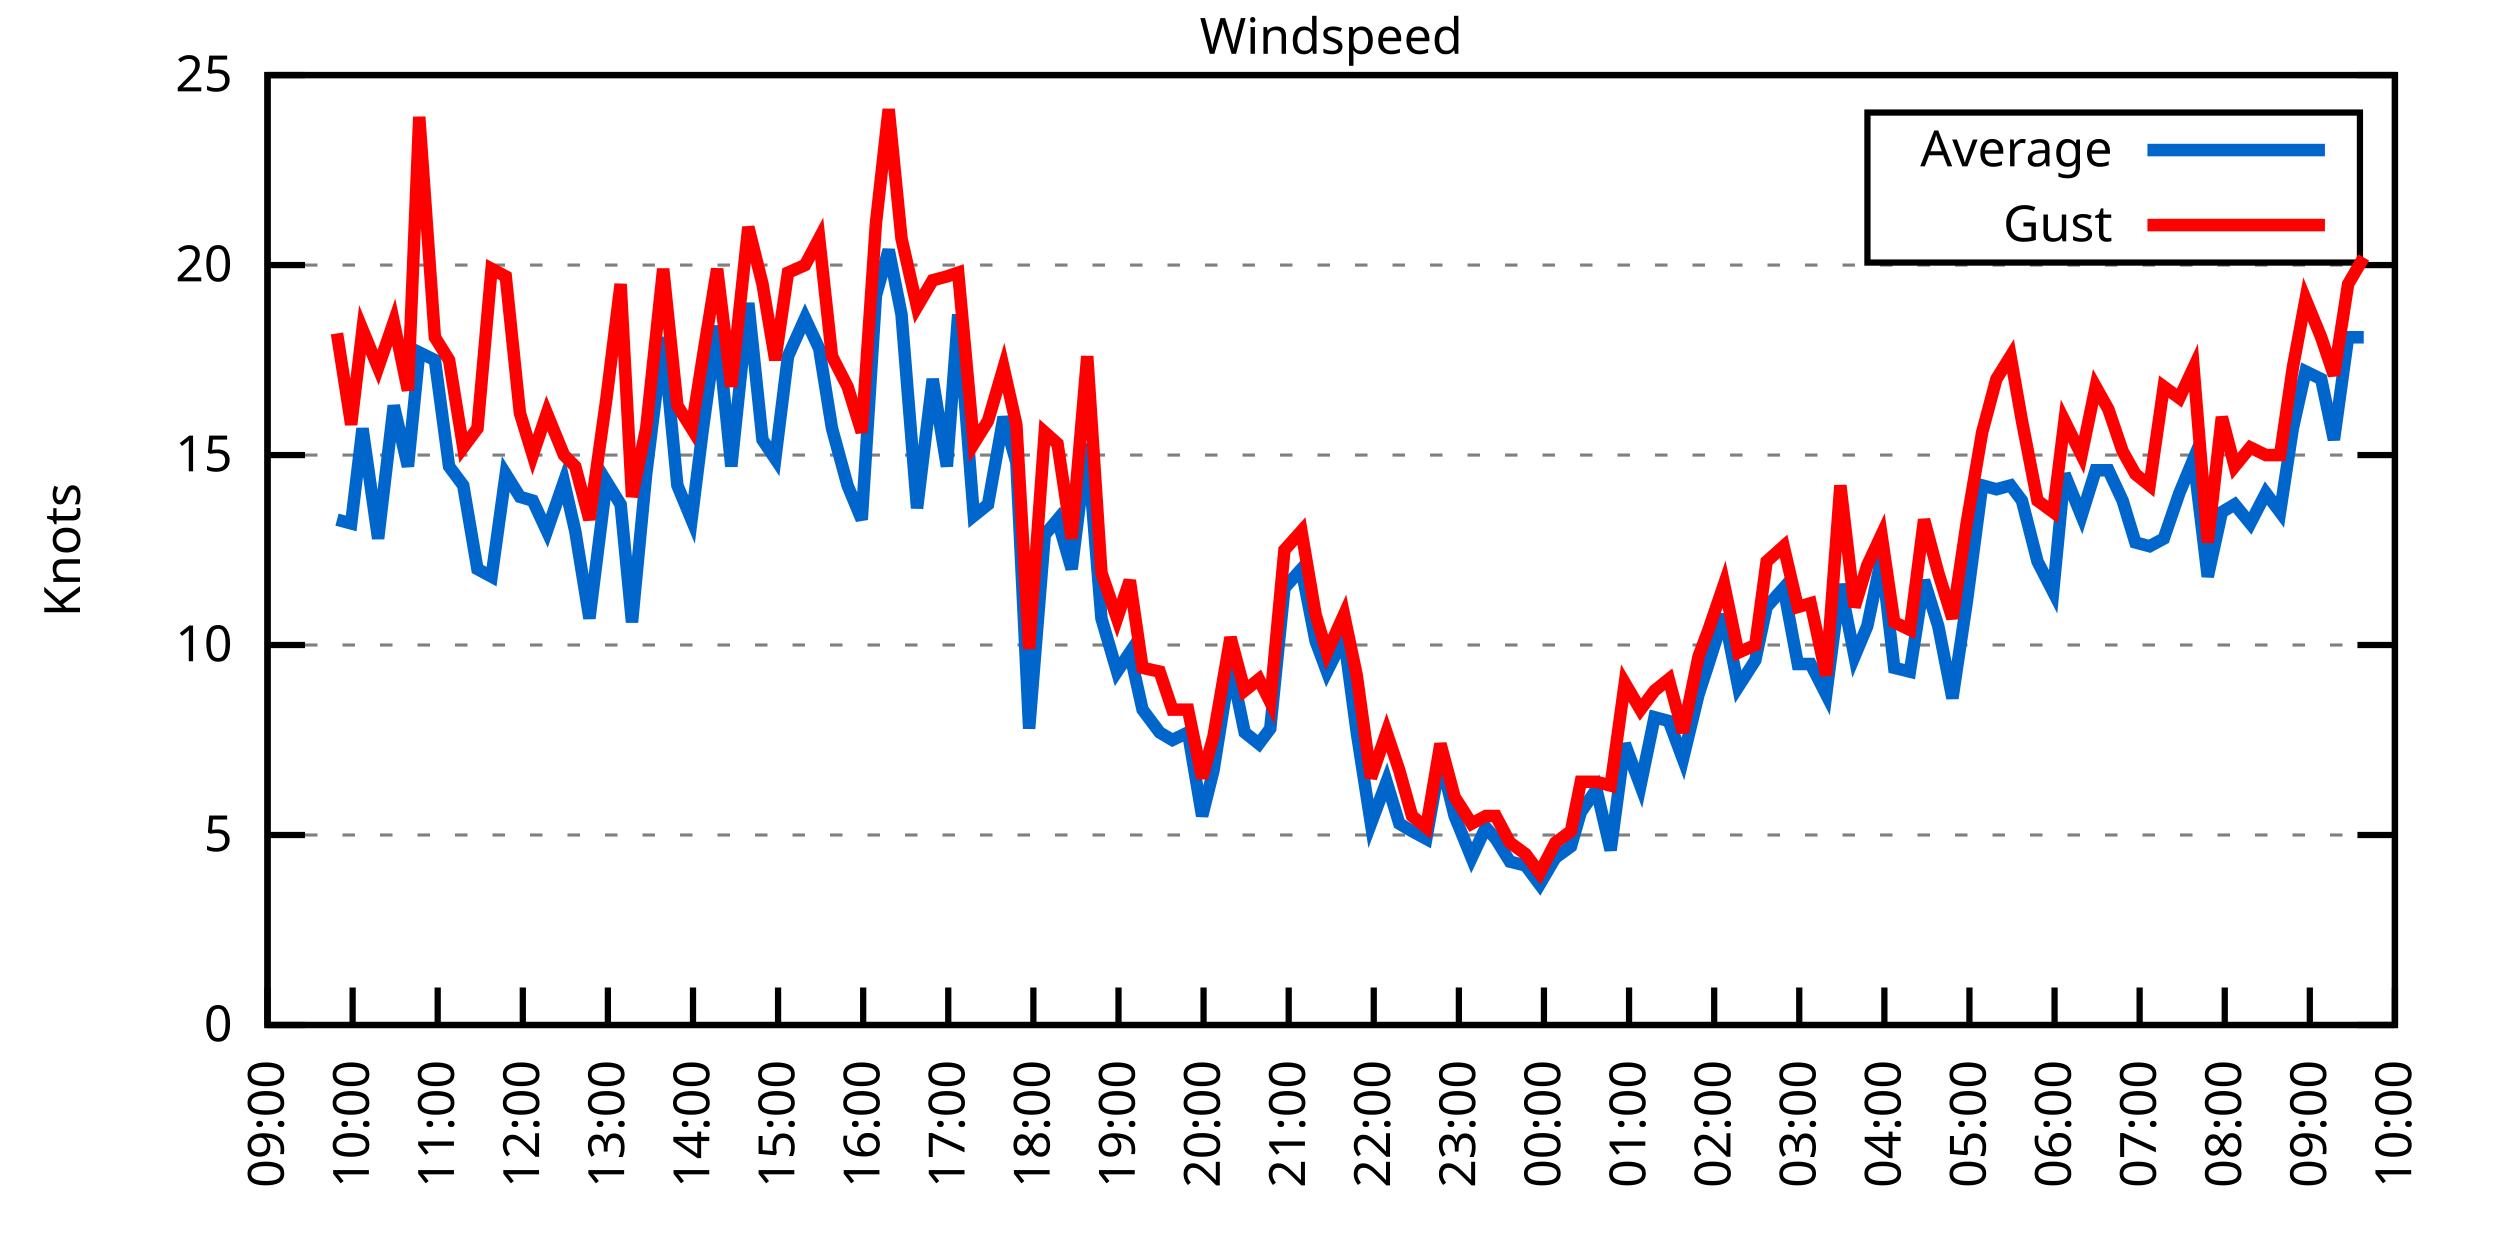
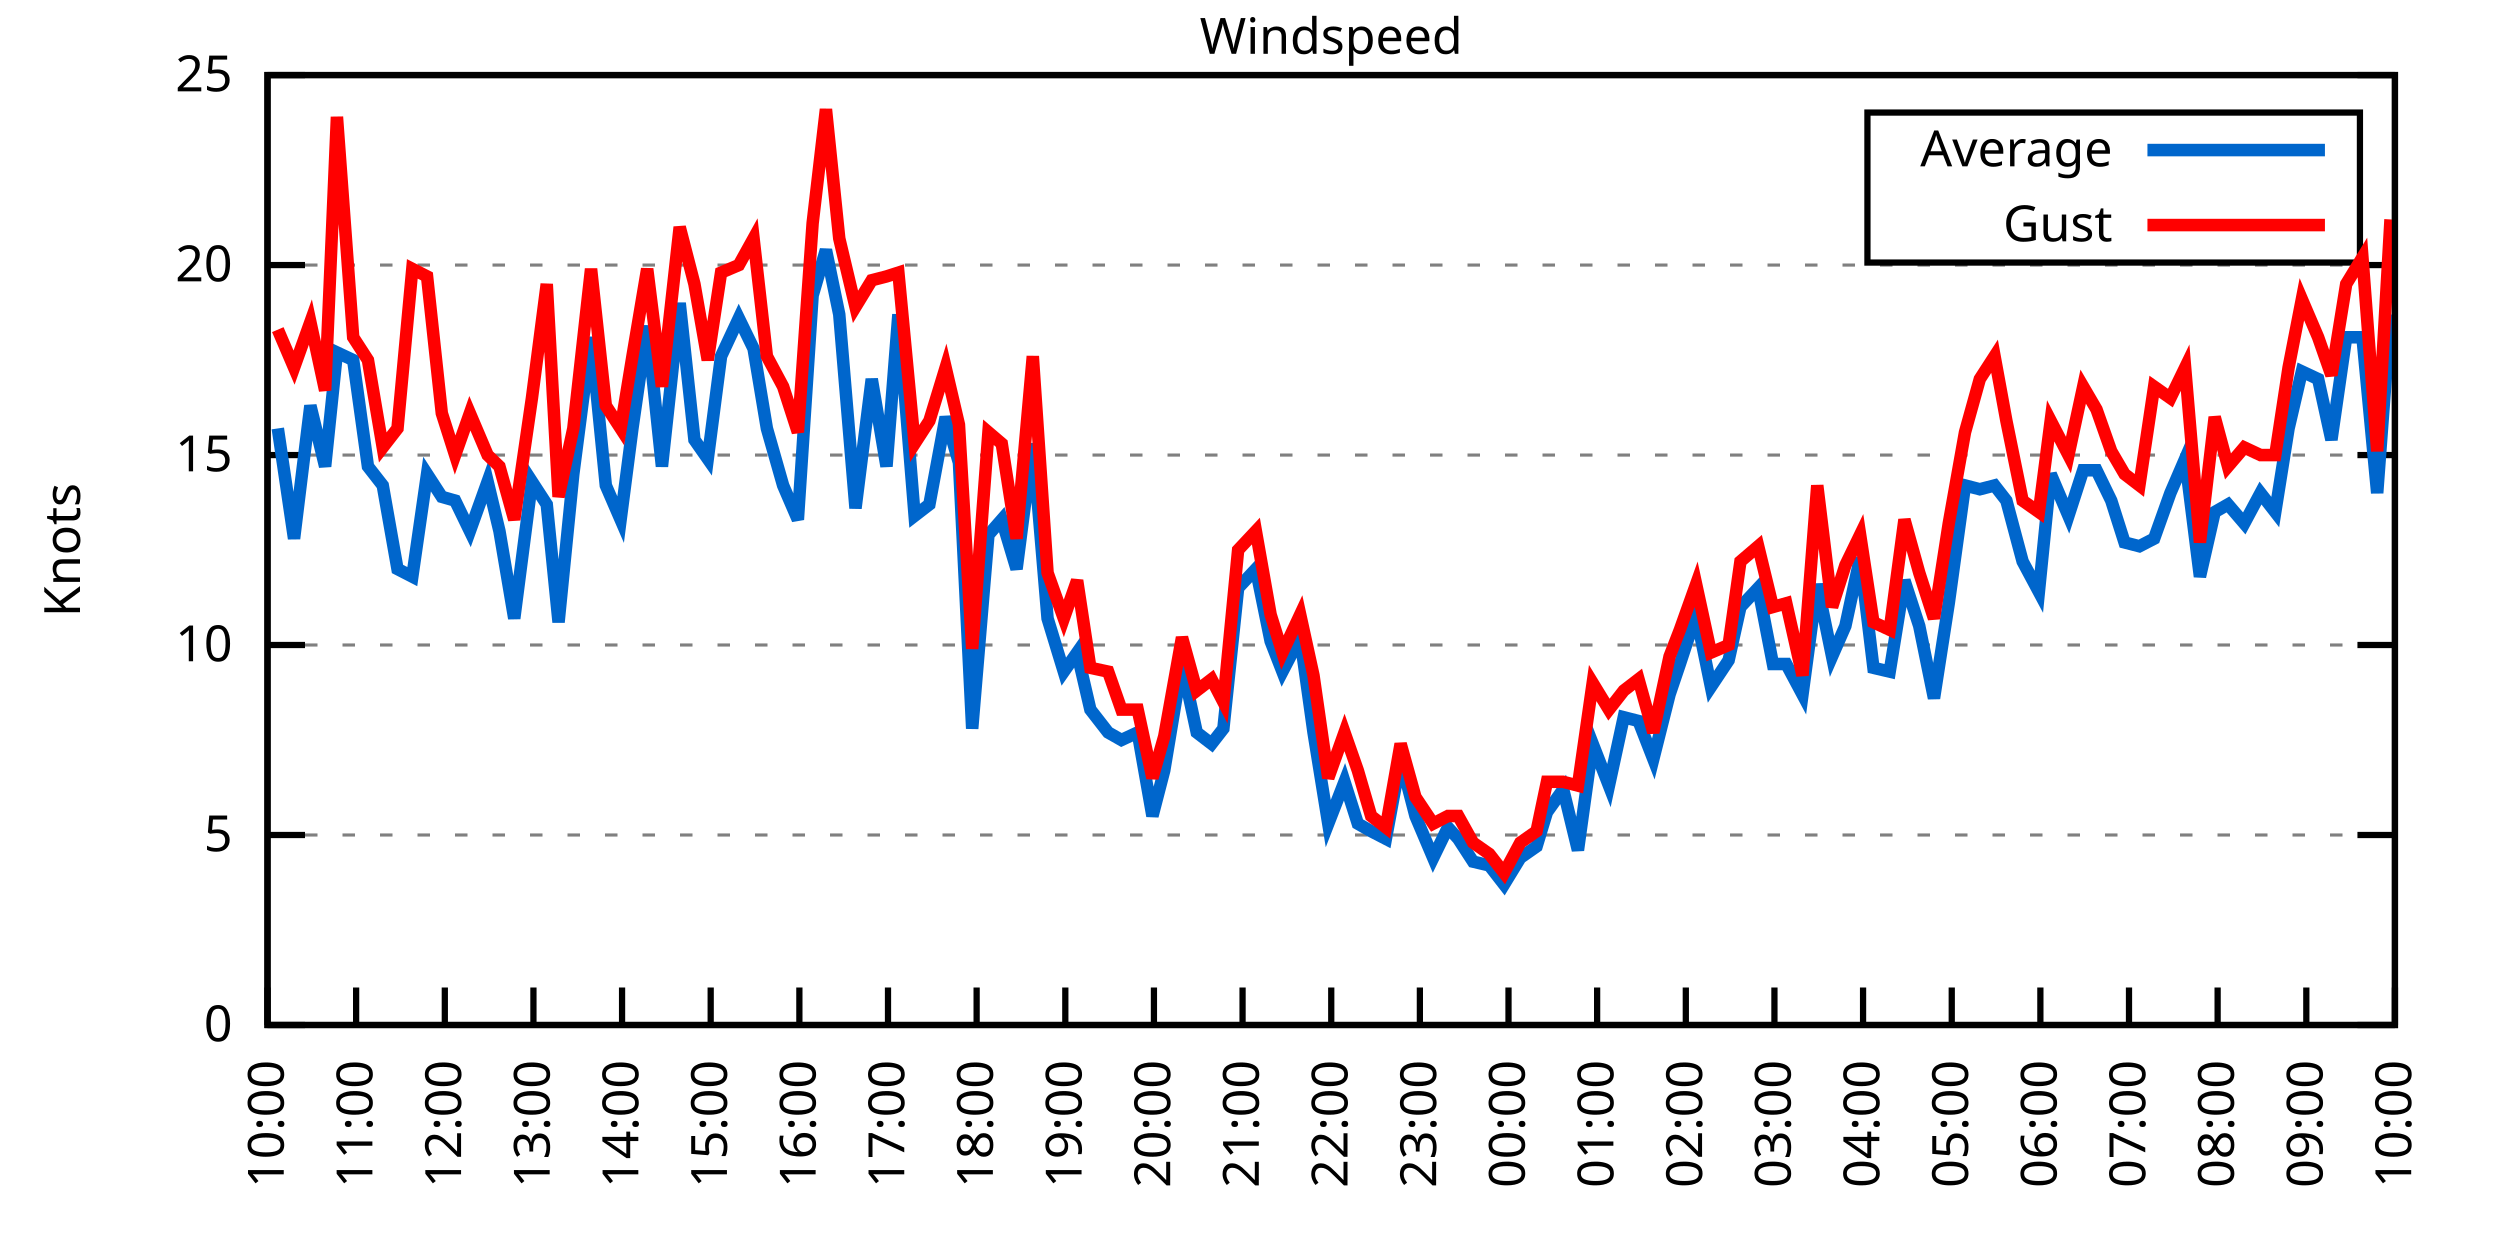
<svg xmlns="http://www.w3.org/2000/svg" xmlns:xlink="http://www.w3.org/1999/xlink" width="400" height="200" viewBox="0 0 400 200">
  <g id="gnuplot_canvas">
    <rect x="0" y="0" width="400" height="200" fill="none" />
    <defs>
      <circle id="gpDot" r="0.5" stroke-width="0.5" stroke="currentColor" />
      <path id="gpPt0" stroke-width="0.333" stroke="currentColor" d="M-1,0 h2 M0,-1 v2" />
      <path id="gpPt1" stroke-width="0.333" stroke="currentColor" d="M-1,-1 L1,1 M1,-1 L-1,1" />
      <path id="gpPt2" stroke-width="0.333" stroke="currentColor" d="M-1,0 L1,0 M0,-1 L0,1 M-1,-1 L1,1 M-1,1 L1,-1" />
      <rect id="gpPt3" stroke-width="0.333" stroke="currentColor" x="-1" y="-1" width="2" height="2" />
      <rect id="gpPt4" stroke-width="0.333" stroke="currentColor" fill="currentColor" x="-1" y="-1" width="2" height="2" />
      <circle id="gpPt5" stroke-width="0.333" stroke="currentColor" cx="0" cy="0" r="1" />
      <use xlink:href="#gpPt5" id="gpPt6" fill="currentColor" stroke="none" />
      <path id="gpPt7" stroke-width="0.333" stroke="currentColor" d="M0,-1.33 L-1.33,0.67 L1.33,0.67 z" />
      <use xlink:href="#gpPt7" id="gpPt8" fill="currentColor" stroke="none" />
      <use xlink:href="#gpPt7" id="gpPt9" stroke="currentColor" transform="rotate(180)" />
      <use xlink:href="#gpPt9" id="gpPt10" fill="currentColor" stroke="none" />
      <use xlink:href="#gpPt3" id="gpPt11" stroke="currentColor" transform="rotate(45)" />
      <use xlink:href="#gpPt11" id="gpPt12" fill="currentColor" stroke="none" />
      <path id="gpPt13" stroke-width="0.333" stroke="currentColor" d="M0,1.330 L1.265,0.411 L0.782,-1.067 L-0.782,-1.076 L-1.265,0.411 z" />
      <use xlink:href="#gpPt13" id="gpPt14" fill="currentColor" stroke="none" />
      <filter id="textbox" filterUnits="objectBoundingBox" x="0" y="0" height="1" width="1">
        <feFlood flood-color="white" flood-opacity="1" result="bgnd" />
        <feComposite in="SourceGraphic" in2="bgnd" operator="atop" />
      </filter>
      <filter id="greybox" filterUnits="objectBoundingBox" x="0" y="0" height="1" width="1">
        <feFlood flood-color="lightgrey" flood-opacity="1" result="grey" />
        <feComposite in="SourceGraphic" in2="grey" operator="atop" />
      </filter>
    </defs>
    <g fill="none" color="white" stroke="currentColor" stroke-width="1.00" stroke-linecap="butt" stroke-linejoin="miter">
</g>
    <g fill="none" color="black" stroke="currentColor" stroke-width="1.00" stroke-linecap="butt" stroke-linejoin="miter">
      <g stroke="none" shape-rendering="crispEdges">
        <polygon fill="rgb(255, 255, 255)" points="42.80,164.00 383.18,164.00 383.18,12.02 42.80,12.02 " />
      </g>
    </g>
    <g fill="none" color="black" stroke="currentColor" stroke-width="1.00" stroke-linecap="butt" stroke-linejoin="miter">
</g>
    <g fill="none" color="black" stroke="black" stroke-width="0.50" stroke-linecap="butt" stroke-linejoin="miter">
</g>
    <g fill="none" color="gray" stroke="currentColor" stroke-width="0.50" stroke-linecap="butt" stroke-linejoin="miter">
      <path stroke="gray" stroke-dasharray="2,4" class="gridline" d="M42.80,164.00 L383.19,164.00  " />
    </g>
    <g fill="none" color="gray" stroke="gray" stroke-width="1.00" stroke-linecap="butt" stroke-linejoin="miter">
</g>
    <g fill="none" color="black" stroke="currentColor" stroke-width="1.00" stroke-linecap="butt" stroke-linejoin="miter">
      <path stroke="black" d="M42.80,164.00 L48.80,164.00 M383.19,164.00 L377.19,164.00  " />
      <g transform="translate(37.20,166.60)" stroke="none" fill="black" font-family="Sans" font-size="8.00" text-anchor="end">
        <text>
          <tspan font-family="Sans"> 0</tspan>
        </text>
      </g>
    </g>
    <g fill="none" color="black" stroke="currentColor" stroke-width="1.00" stroke-linecap="butt" stroke-linejoin="miter">
</g>
    <g fill="none" color="black" stroke="black" stroke-width="0.50" stroke-linecap="butt" stroke-linejoin="miter">
</g>
    <g fill="none" color="gray" stroke="currentColor" stroke-width="0.50" stroke-linecap="butt" stroke-linejoin="miter">
      <path stroke="gray" stroke-dasharray="2,4" class="gridline" d="M42.80,133.60 L383.19,133.60  " />
    </g>
    <g fill="none" color="gray" stroke="gray" stroke-width="1.00" stroke-linecap="butt" stroke-linejoin="miter">
</g>
    <g fill="none" color="black" stroke="currentColor" stroke-width="1.00" stroke-linecap="butt" stroke-linejoin="miter">
      <path stroke="black" d="M42.80,133.60 L48.80,133.60 M383.19,133.60 L377.19,133.60  " />
      <g transform="translate(37.20,136.20)" stroke="none" fill="black" font-family="Sans" font-size="8.00" text-anchor="end">
        <text>
          <tspan font-family="Sans"> 5</tspan>
        </text>
      </g>
    </g>
    <g fill="none" color="black" stroke="currentColor" stroke-width="1.00" stroke-linecap="butt" stroke-linejoin="miter">
</g>
    <g fill="none" color="black" stroke="black" stroke-width="0.50" stroke-linecap="butt" stroke-linejoin="miter">
</g>
    <g fill="none" color="gray" stroke="currentColor" stroke-width="0.50" stroke-linecap="butt" stroke-linejoin="miter">
      <path stroke="gray" stroke-dasharray="2,4" class="gridline" d="M42.80,103.20 L383.19,103.20  " />
    </g>
    <g fill="none" color="gray" stroke="gray" stroke-width="1.00" stroke-linecap="butt" stroke-linejoin="miter">
</g>
    <g fill="none" color="black" stroke="currentColor" stroke-width="1.00" stroke-linecap="butt" stroke-linejoin="miter">
      <path stroke="black" d="M42.80,103.20 L48.80,103.20 M383.19,103.20 L377.19,103.20  " />
      <g transform="translate(37.20,105.80)" stroke="none" fill="black" font-family="Sans" font-size="8.00" text-anchor="end">
        <text>
          <tspan font-family="Sans"> 10</tspan>
        </text>
      </g>
    </g>
    <g fill="none" color="black" stroke="currentColor" stroke-width="1.00" stroke-linecap="butt" stroke-linejoin="miter">
</g>
    <g fill="none" color="black" stroke="black" stroke-width="0.50" stroke-linecap="butt" stroke-linejoin="miter">
</g>
    <g fill="none" color="gray" stroke="currentColor" stroke-width="0.50" stroke-linecap="butt" stroke-linejoin="miter">
      <path stroke="gray" stroke-dasharray="2,4" class="gridline" d="M42.80,72.81 L383.19,72.81  " />
    </g>
    <g fill="none" color="gray" stroke="gray" stroke-width="1.00" stroke-linecap="butt" stroke-linejoin="miter">
</g>
    <g fill="none" color="black" stroke="currentColor" stroke-width="1.00" stroke-linecap="butt" stroke-linejoin="miter">
      <path stroke="black" d="M42.80,72.81 L48.80,72.81 M383.19,72.81 L377.19,72.81  " />
      <g transform="translate(37.20,75.41)" stroke="none" fill="black" font-family="Sans" font-size="8.00" text-anchor="end">
        <text>
          <tspan font-family="Sans"> 15</tspan>
        </text>
      </g>
    </g>
    <g fill="none" color="black" stroke="currentColor" stroke-width="1.00" stroke-linecap="butt" stroke-linejoin="miter">
</g>
    <g fill="none" color="black" stroke="black" stroke-width="0.50" stroke-linecap="butt" stroke-linejoin="miter">
</g>
    <g fill="none" color="gray" stroke="currentColor" stroke-width="0.50" stroke-linecap="butt" stroke-linejoin="miter">
      <path stroke="gray" stroke-dasharray="2,4" class="gridline" d="M42.80,42.41 L383.19,42.41  " />
    </g>
    <g fill="none" color="gray" stroke="gray" stroke-width="1.00" stroke-linecap="butt" stroke-linejoin="miter">
</g>
    <g fill="none" color="black" stroke="currentColor" stroke-width="1.00" stroke-linecap="butt" stroke-linejoin="miter">
      <path stroke="black" d="M42.80,42.41 L48.80,42.41 M383.19,42.41 L377.19,42.41  " />
      <g transform="translate(37.20,45.01)" stroke="none" fill="black" font-family="Sans" font-size="8.00" text-anchor="end">
        <text>
          <tspan font-family="Sans"> 20</tspan>
        </text>
      </g>
    </g>
    <g fill="none" color="black" stroke="currentColor" stroke-width="1.00" stroke-linecap="butt" stroke-linejoin="miter">
</g>
    <g fill="none" color="black" stroke="black" stroke-width="0.50" stroke-linecap="butt" stroke-linejoin="miter">
</g>
    <g fill="none" color="gray" stroke="currentColor" stroke-width="0.50" stroke-linecap="butt" stroke-linejoin="miter">
      <path stroke="gray" stroke-dasharray="2,4" class="gridline" d="M42.80,12.01 L383.19,12.01  " />
    </g>
    <g fill="none" color="gray" stroke="gray" stroke-width="1.00" stroke-linecap="butt" stroke-linejoin="miter">
</g>
    <g fill="none" color="black" stroke="currentColor" stroke-width="1.00" stroke-linecap="butt" stroke-linejoin="miter">
      <path stroke="black" d="M42.80,12.01 L48.80,12.01 M383.19,12.01 L377.19,12.01  " />
      <g transform="translate(37.20,14.61)" stroke="none" fill="black" font-family="Sans" font-size="8.00" text-anchor="end">
        <text>
          <tspan font-family="Sans"> 25</tspan>
        </text>
      </g>
    </g>
    <g fill="none" color="black" stroke="currentColor" stroke-width="1.00" stroke-linecap="butt" stroke-linejoin="miter">
      <path stroke="black" d="M42.80,164.00 L42.80,158.00  " />
      <g transform="translate(45.40,169.60) rotate(270.00)" stroke="none" fill="black" font-family="Sans" font-size="8.00" text-anchor="end">
        <text>
-           <tspan font-family="Sans">09:00</tspan>
-         </text>
-       </g>
-     </g>
-     <g fill="none" color="black" stroke="currentColor" stroke-width="1.00" stroke-linecap="butt" stroke-linejoin="miter">
-       <path stroke="black" d="M56.42,164.00 L56.42,158.00  " />
-       <g transform="translate(59.02,169.60) rotate(270.00)" stroke="none" fill="black" font-family="Sans" font-size="8.00" text-anchor="end">
-         <text>
          <tspan font-family="Sans">10:00</tspan>
        </text>
      </g>
    </g>
    <g fill="none" color="black" stroke="currentColor" stroke-width="1.00" stroke-linecap="butt" stroke-linejoin="miter">
-       <path stroke="black" d="M70.03,164.00 L70.03,158.00  " />
-       <g transform="translate(72.63,169.60) rotate(270.00)" stroke="none" fill="black" font-family="Sans" font-size="8.00" text-anchor="end">
+       <path stroke="black" d="M56.98,164.00 L56.98,158.00  " />
+       <g transform="translate(59.58,169.60) rotate(270.00)" stroke="none" fill="black" font-family="Sans" font-size="8.00" text-anchor="end">
        <text>
          <tspan font-family="Sans">11:00</tspan>
        </text>
      </g>
    </g>
    <g fill="none" color="black" stroke="currentColor" stroke-width="1.00" stroke-linecap="butt" stroke-linejoin="miter">
-       <path stroke="black" d="M83.65,164.00 L83.65,158.00  " />
-       <g transform="translate(86.25,169.60) rotate(270.00)" stroke="none" fill="black" font-family="Sans" font-size="8.00" text-anchor="end">
+       <path stroke="black" d="M71.17,164.00 L71.17,158.00  " />
+       <g transform="translate(73.77,169.60) rotate(270.00)" stroke="none" fill="black" font-family="Sans" font-size="8.00" text-anchor="end">
        <text>
          <tspan font-family="Sans">12:00</tspan>
        </text>
      </g>
    </g>
    <g fill="none" color="black" stroke="currentColor" stroke-width="1.00" stroke-linecap="butt" stroke-linejoin="miter">
-       <path stroke="black" d="M97.26,164.00 L97.26,158.00  " />
-       <g transform="translate(99.86,169.60) rotate(270.00)" stroke="none" fill="black" font-family="Sans" font-size="8.00" text-anchor="end">
+       <path stroke="black" d="M85.35,164.00 L85.35,158.00  " />
+       <g transform="translate(87.95,169.60) rotate(270.00)" stroke="none" fill="black" font-family="Sans" font-size="8.00" text-anchor="end">
        <text>
          <tspan font-family="Sans">13:00</tspan>
        </text>
      </g>
    </g>
    <g fill="none" color="black" stroke="currentColor" stroke-width="1.00" stroke-linecap="butt" stroke-linejoin="miter">
-       <path stroke="black" d="M110.88,164.00 L110.88,158.00  " />
-       <g transform="translate(113.48,169.60) rotate(270.00)" stroke="none" fill="black" font-family="Sans" font-size="8.00" text-anchor="end">
+       <path stroke="black" d="M99.53,164.00 L99.53,158.00  " />
+       <g transform="translate(102.13,169.60) rotate(270.00)" stroke="none" fill="black" font-family="Sans" font-size="8.00" text-anchor="end">
        <text>
          <tspan font-family="Sans">14:00</tspan>
        </text>
      </g>
    </g>
    <g fill="none" color="black" stroke="currentColor" stroke-width="1.00" stroke-linecap="butt" stroke-linejoin="miter">
-       <path stroke="black" d="M124.49,164.00 L124.49,158.00  " />
-       <g transform="translate(127.09,169.60) rotate(270.00)" stroke="none" fill="black" font-family="Sans" font-size="8.00" text-anchor="end">
+       <path stroke="black" d="M113.71,164.00 L113.71,158.00  " />
+       <g transform="translate(116.31,169.60) rotate(270.00)" stroke="none" fill="black" font-family="Sans" font-size="8.00" text-anchor="end">
        <text>
          <tspan font-family="Sans">15:00</tspan>
        </text>
      </g>
    </g>
    <g fill="none" color="black" stroke="currentColor" stroke-width="1.00" stroke-linecap="butt" stroke-linejoin="miter">
-       <path stroke="black" d="M138.11,164.00 L138.11,158.00  " />
-       <g transform="translate(140.71,169.60) rotate(270.00)" stroke="none" fill="black" font-family="Sans" font-size="8.00" text-anchor="end">
+       <path stroke="black" d="M127.90,164.00 L127.90,158.00  " />
+       <g transform="translate(130.50,169.60) rotate(270.00)" stroke="none" fill="black" font-family="Sans" font-size="8.00" text-anchor="end">
        <text>
          <tspan font-family="Sans">16:00</tspan>
        </text>
      </g>
    </g>
    <g fill="none" color="black" stroke="currentColor" stroke-width="1.00" stroke-linecap="butt" stroke-linejoin="miter">
-       <path stroke="black" d="M151.72,164.00 L151.72,158.00  " />
-       <g transform="translate(154.32,169.60) rotate(270.00)" stroke="none" fill="black" font-family="Sans" font-size="8.00" text-anchor="end">
+       <path stroke="black" d="M142.08,164.00 L142.08,158.00  " />
+       <g transform="translate(144.68,169.60) rotate(270.00)" stroke="none" fill="black" font-family="Sans" font-size="8.00" text-anchor="end">
        <text>
          <tspan font-family="Sans">17:00</tspan>
        </text>
      </g>
    </g>
    <g fill="none" color="black" stroke="currentColor" stroke-width="1.00" stroke-linecap="butt" stroke-linejoin="miter">
-       <path stroke="black" d="M165.34,164.00 L165.34,158.00  " />
-       <g transform="translate(167.94,169.60) rotate(270.00)" stroke="none" fill="black" font-family="Sans" font-size="8.00" text-anchor="end">
+       <path stroke="black" d="M156.26,164.00 L156.26,158.00  " />
+       <g transform="translate(158.86,169.60) rotate(270.00)" stroke="none" fill="black" font-family="Sans" font-size="8.00" text-anchor="end">
        <text>
          <tspan font-family="Sans">18:00</tspan>
        </text>
      </g>
    </g>
    <g fill="none" color="black" stroke="currentColor" stroke-width="1.00" stroke-linecap="butt" stroke-linejoin="miter">
-       <path stroke="black" d="M178.96,164.00 L178.96,158.00  " />
-       <g transform="translate(181.56,169.60) rotate(270.00)" stroke="none" fill="black" font-family="Sans" font-size="8.00" text-anchor="end">
+       <path stroke="black" d="M170.45,164.00 L170.45,158.00  " />
+       <g transform="translate(173.05,169.60) rotate(270.00)" stroke="none" fill="black" font-family="Sans" font-size="8.00" text-anchor="end">
        <text>
          <tspan font-family="Sans">19:00</tspan>
        </text>
      </g>
    </g>
    <g fill="none" color="black" stroke="currentColor" stroke-width="1.00" stroke-linecap="butt" stroke-linejoin="miter">
-       <path stroke="black" d="M192.57,164.00 L192.57,158.00  " />
-       <g transform="translate(195.17,169.60) rotate(270.00)" stroke="none" fill="black" font-family="Sans" font-size="8.00" text-anchor="end">
+       <path stroke="black" d="M184.63,164.00 L184.63,158.00  " />
+       <g transform="translate(187.23,169.60) rotate(270.00)" stroke="none" fill="black" font-family="Sans" font-size="8.00" text-anchor="end">
        <text>
          <tspan font-family="Sans">20:00</tspan>
        </text>
      </g>
    </g>
    <g fill="none" color="black" stroke="currentColor" stroke-width="1.00" stroke-linecap="butt" stroke-linejoin="miter">
-       <path stroke="black" d="M206.19,164.00 L206.19,158.00  " />
-       <g transform="translate(208.79,169.60) rotate(270.00)" stroke="none" fill="black" font-family="Sans" font-size="8.00" text-anchor="end">
+       <path stroke="black" d="M198.81,164.00 L198.81,158.00  " />
+       <g transform="translate(201.41,169.60) rotate(270.00)" stroke="none" fill="black" font-family="Sans" font-size="8.00" text-anchor="end">
        <text>
          <tspan font-family="Sans">21:00</tspan>
        </text>
      </g>
    </g>
    <g fill="none" color="black" stroke="currentColor" stroke-width="1.00" stroke-linecap="butt" stroke-linejoin="miter">
-       <path stroke="black" d="M219.80,164.00 L219.80,158.00  " />
-       <g transform="translate(222.40,169.60) rotate(270.00)" stroke="none" fill="black" font-family="Sans" font-size="8.00" text-anchor="end">
+       <path stroke="black" d="M213.00,164.00 L213.00,158.00  " />
+       <g transform="translate(215.60,169.60) rotate(270.00)" stroke="none" fill="black" font-family="Sans" font-size="8.00" text-anchor="end">
        <text>
          <tspan font-family="Sans">22:00</tspan>
        </text>
      </g>
    </g>
    <g fill="none" color="black" stroke="currentColor" stroke-width="1.00" stroke-linecap="butt" stroke-linejoin="miter">
-       <path stroke="black" d="M233.42,164.00 L233.42,158.00  " />
-       <g transform="translate(236.02,169.60) rotate(270.00)" stroke="none" fill="black" font-family="Sans" font-size="8.00" text-anchor="end">
+       <path stroke="black" d="M227.18,164.00 L227.18,158.00  " />
+       <g transform="translate(229.78,169.60) rotate(270.00)" stroke="none" fill="black" font-family="Sans" font-size="8.00" text-anchor="end">
        <text>
          <tspan font-family="Sans">23:00</tspan>
        </text>
      </g>
    </g>
    <g fill="none" color="black" stroke="currentColor" stroke-width="1.00" stroke-linecap="butt" stroke-linejoin="miter">
-       <path stroke="black" d="M247.03,164.00 L247.03,158.00  " />
-       <g transform="translate(249.63,169.60) rotate(270.00)" stroke="none" fill="black" font-family="Sans" font-size="8.00" text-anchor="end">
+       <path stroke="black" d="M241.36,164.00 L241.36,158.00  " />
+       <g transform="translate(243.96,169.60) rotate(270.00)" stroke="none" fill="black" font-family="Sans" font-size="8.00" text-anchor="end">
        <text>
          <tspan font-family="Sans">00:00</tspan>
        </text>
      </g>
    </g>
    <g fill="none" color="black" stroke="currentColor" stroke-width="1.00" stroke-linecap="butt" stroke-linejoin="miter">
-       <path stroke="black" d="M260.65,164.00 L260.65,158.00  " />
-       <g transform="translate(263.25,169.60) rotate(270.00)" stroke="none" fill="black" font-family="Sans" font-size="8.00" text-anchor="end">
+       <path stroke="black" d="M255.54,164.00 L255.54,158.00  " />
+       <g transform="translate(258.14,169.60) rotate(270.00)" stroke="none" fill="black" font-family="Sans" font-size="8.00" text-anchor="end">
        <text>
          <tspan font-family="Sans">01:00</tspan>
        </text>
      </g>
    </g>
    <g fill="none" color="black" stroke="currentColor" stroke-width="1.00" stroke-linecap="butt" stroke-linejoin="miter">
-       <path stroke="black" d="M274.27,164.00 L274.27,158.00  " />
-       <g transform="translate(276.87,169.60) rotate(270.00)" stroke="none" fill="black" font-family="Sans" font-size="8.00" text-anchor="end">
+       <path stroke="black" d="M269.73,164.00 L269.73,158.00  " />
+       <g transform="translate(272.33,169.60) rotate(270.00)" stroke="none" fill="black" font-family="Sans" font-size="8.00" text-anchor="end">
        <text>
          <tspan font-family="Sans">02:00</tspan>
        </text>
      </g>
    </g>
    <g fill="none" color="black" stroke="currentColor" stroke-width="1.00" stroke-linecap="butt" stroke-linejoin="miter">
-       <path stroke="black" d="M287.88,164.00 L287.88,158.00  " />
-       <g transform="translate(290.48,169.60) rotate(270.00)" stroke="none" fill="black" font-family="Sans" font-size="8.00" text-anchor="end">
+       <path stroke="black" d="M283.91,164.00 L283.91,158.00  " />
+       <g transform="translate(286.51,169.60) rotate(270.00)" stroke="none" fill="black" font-family="Sans" font-size="8.00" text-anchor="end">
        <text>
          <tspan font-family="Sans">03:00</tspan>
        </text>
      </g>
    </g>
    <g fill="none" color="black" stroke="currentColor" stroke-width="1.00" stroke-linecap="butt" stroke-linejoin="miter">
-       <path stroke="black" d="M301.50,164.00 L301.50,158.00  " />
-       <g transform="translate(304.10,169.60) rotate(270.00)" stroke="none" fill="black" font-family="Sans" font-size="8.00" text-anchor="end">
+       <path stroke="black" d="M298.09,164.00 L298.09,158.00  " />
+       <g transform="translate(300.69,169.60) rotate(270.00)" stroke="none" fill="black" font-family="Sans" font-size="8.00" text-anchor="end">
        <text>
          <tspan font-family="Sans">04:00</tspan>
        </text>
      </g>
    </g>
    <g fill="none" color="black" stroke="currentColor" stroke-width="1.00" stroke-linecap="butt" stroke-linejoin="miter">
-       <path stroke="black" d="M315.11,164.00 L315.11,158.00  " />
-       <g transform="translate(317.71,169.60) rotate(270.00)" stroke="none" fill="black" font-family="Sans" font-size="8.00" text-anchor="end">
+       <path stroke="black" d="M312.28,164.00 L312.28,158.00  " />
+       <g transform="translate(314.88,169.60) rotate(270.00)" stroke="none" fill="black" font-family="Sans" font-size="8.00" text-anchor="end">
        <text>
          <tspan font-family="Sans">05:00</tspan>
        </text>
      </g>
    </g>
    <g fill="none" color="black" stroke="currentColor" stroke-width="1.00" stroke-linecap="butt" stroke-linejoin="miter">
-       <path stroke="black" d="M328.73,164.00 L328.73,158.00  " />
-       <g transform="translate(331.33,169.60) rotate(270.00)" stroke="none" fill="black" font-family="Sans" font-size="8.00" text-anchor="end">
+       <path stroke="black" d="M326.46,164.00 L326.46,158.00  " />
+       <g transform="translate(329.06,169.60) rotate(270.00)" stroke="none" fill="black" font-family="Sans" font-size="8.00" text-anchor="end">
        <text>
          <tspan font-family="Sans">06:00</tspan>
        </text>
      </g>
    </g>
    <g fill="none" color="black" stroke="currentColor" stroke-width="1.00" stroke-linecap="butt" stroke-linejoin="miter">
-       <path stroke="black" d="M342.34,164.00 L342.34,158.00  " />
-       <g transform="translate(344.94,169.60) rotate(270.00)" stroke="none" fill="black" font-family="Sans" font-size="8.00" text-anchor="end">
+       <path stroke="black" d="M340.64,164.00 L340.64,158.00  " />
+       <g transform="translate(343.24,169.60) rotate(270.00)" stroke="none" fill="black" font-family="Sans" font-size="8.00" text-anchor="end">
        <text>
          <tspan font-family="Sans">07:00</tspan>
        </text>
      </g>
    </g>
    <g fill="none" color="black" stroke="currentColor" stroke-width="1.00" stroke-linecap="butt" stroke-linejoin="miter">
-       <path stroke="black" d="M355.96,164.00 L355.96,158.00  " />
-       <g transform="translate(358.56,169.60) rotate(270.00)" stroke="none" fill="black" font-family="Sans" font-size="8.00" text-anchor="end">
+       <path stroke="black" d="M354.82,164.00 L354.82,158.00  " />
+       <g transform="translate(357.42,169.60) rotate(270.00)" stroke="none" fill="black" font-family="Sans" font-size="8.00" text-anchor="end">
        <text>
          <tspan font-family="Sans">08:00</tspan>
        </text>
      </g>
    </g>
    <g fill="none" color="black" stroke="currentColor" stroke-width="1.00" stroke-linecap="butt" stroke-linejoin="miter">
-       <path stroke="black" d="M369.57,164.00 L369.57,158.00  " />
-       <g transform="translate(372.17,169.60) rotate(270.00)" stroke="none" fill="black" font-family="Sans" font-size="8.00" text-anchor="end">
+       <path stroke="black" d="M369.01,164.00 L369.01,158.00  " />
+       <g transform="translate(371.61,169.60) rotate(270.00)" stroke="none" fill="black" font-family="Sans" font-size="8.00" text-anchor="end">
        <text>
          <tspan font-family="Sans">09:00</tspan>
        </text>
      </g>
    </g>
    <g fill="none" color="black" stroke="currentColor" stroke-width="1.00" stroke-linecap="butt" stroke-linejoin="miter">
      <path stroke="black" d="M383.19,164.00 L383.19,158.00  " />
      <g transform="translate(385.79,169.60) rotate(270.00)" stroke="none" fill="black" font-family="Sans" font-size="8.00" text-anchor="end">
        <text>
          <tspan font-family="Sans">10:00</tspan>
        </text>
      </g>
    </g>
    <g fill="none" color="black" stroke="currentColor" stroke-width="1.00" stroke-linecap="butt" stroke-linejoin="miter">
</g>
    <g fill="none" color="black" stroke="currentColor" stroke-width="1.00" stroke-linecap="butt" stroke-linejoin="miter">
      <path stroke="black" d="M42.80,12.01 L42.80,164.00 L383.19,164.00 L383.19,12.01 L42.80,12.01 Z  " />
    </g>
    <g fill="none" color="black" stroke="currentColor" stroke-width="1.00" stroke-linecap="butt" stroke-linejoin="miter">
</g>
    <g fill="none" color="black" stroke="currentColor" stroke-width="1.00" stroke-linecap="butt" stroke-linejoin="miter">
      <path stroke="black" d="M298.79,42.01 L298.79,18.01 L377.59,18.01 L377.59,42.01 L298.79,42.01 Z  " />
    </g>
    <g id="Windspeed_plot_1">
      <g fill="none" color="white" stroke="black" stroke-width="2.00" stroke-linecap="butt" stroke-linejoin="miter">
</g>
      <g fill="none" color="black" stroke="currentColor" stroke-width="2.00" stroke-linecap="butt" stroke-linejoin="miter">
        <g transform="translate(337.99,26.61)" stroke="none" fill="black" font-family="Sans" font-size="8.00" text-anchor="end">
          <text>
            <tspan font-family="Sans">Average</tspan>
          </text>
        </g>
      </g>
      <g fill="none" color="black" stroke="currentColor" stroke-width="2.00" stroke-linecap="butt" stroke-linejoin="miter">
-         <path stroke="rgb(  0, 102, 204)" d="M343.59,24.01 L371.99,24.01 M53.92,83.14 L56.19,83.75 L58.00,68.55 L60.50,86.18 L63.00,64.90 L65.27,74.63   L67.08,56.39 L69.58,57.61 L71.85,74.63 L74.12,77.67 L76.39,91.04 L78.65,92.26 L80.92,75.85 L83.19,79.49   L85.24,80.10 L87.50,84.97 L90.23,77.06 L92.04,84.97 L94.31,98.95 L97.04,77.06 L99.30,80.71 L101.12,99.56   L103.39,75.85 L106.11,53.96 L108.38,77.67 L110.65,83.14 L112.47,68.55 L114.74,52.14 L117.01,74.63 L119.73,48.49   L122.00,70.37 L124.04,73.41 L126.08,57.00 L128.81,50.92 L131.07,55.78 L133.12,68.55 L135.61,77.67 L137.88,83.14   L140.15,47.27 L142.19,39.98 L144.24,50.31 L146.73,81.32 L149.23,60.65 L151.50,74.63 L153.31,50.31 L155.81,82.53   L158.08,80.71 L160.57,66.73 L162.62,74.02 L164.66,116.58 L167.16,85.57 L169.20,83.14 L171.47,91.04 L173.96,70.98   L176.23,98.95 L178.73,107.46 L180.77,104.42 L182.81,113.54 L185.54,117.19 L187.58,118.40 L190.08,117.19 L192.34,130.56   L194.16,123.27 L196.88,106.24 L199.15,117.19 L201.42,119.01 L203.24,116.58 L205.51,94.08 L208.23,91.04 L210.50,102.60   L212.31,107.46 L215.04,101.99 L217.08,117.19 L219.35,131.78 L221.85,125.09 L223.89,131.78 L225.93,132.99 L228.20,134.21   L230.47,121.44 L232.74,130.56 L235.46,137.25 L237.73,132.39 L239.32,134.21 L241.59,137.86 L244.08,138.47 L246.35,141.51   L248.85,137.25 L251.35,135.43 L252.93,129.95 L255.43,126.31 L257.70,136.03 L259.97,119.01 L262.47,125.70 L264.73,114.76   L267.00,115.36 L269.27,121.44 L271.77,111.11 L273.36,106.24 L275.85,98.34 L278.12,109.89 L280.85,105.64 L282.66,97.12   L285.38,94.08 L287.65,106.24 L289.70,106.24 L292.19,111.11 L294.46,93.48 L296.73,105.03 L298.77,100.16 L301.04,89.22   L303.08,106.85 L305.58,107.46 L307.85,92.87 L310.12,100.16 L312.39,111.72 L314.66,96.52 L317.15,77.67 L319.42,78.28   L321.69,77.67 L323.51,80.10 L326.00,89.83 L328.50,94.69 L330.32,75.85 L333.04,82.53 L335.31,75.24 L337.35,75.24   L339.62,80.10 L341.66,86.79 L343.93,87.40 L346.20,86.18 L348.70,78.89 L350.97,73.41 L353.24,92.26 L355.50,81.93   L357.55,80.71 L360.04,83.75 L362.54,78.89 L364.81,81.93 L366.85,68.55 L368.89,59.43 L371.39,60.65 L373.43,70.37   L375.70,53.96 L378.20,53.96  " />
+         <path stroke="rgb(  0, 102, 204)" d="M343.59,24.01 L371.99,24.01 M44.45,68.55 L47.05,86.18 L49.66,64.90 L52.02,74.63 L53.91,56.39 L56.51,57.61   L58.87,74.63 L61.24,77.67 L63.60,91.04 L65.97,92.26 L68.33,75.85 L70.69,79.49 L72.82,80.10 L75.18,84.97   L78.02,77.06 L79.91,84.97 L82.28,98.95 L85.11,77.06 L87.48,80.71 L89.37,99.56 L91.73,75.85 L94.57,53.96   L96.93,77.67 L99.30,83.14 L101.19,68.55 L103.55,52.14 L105.91,74.63 L108.75,48.49 L111.11,70.37 L113.24,73.41   L115.37,57.00 L118.21,50.92 L120.57,55.78 L122.70,68.55 L125.30,77.67 L127.66,83.14 L130.02,47.27 L132.15,39.98   L134.28,50.31 L136.88,81.32 L139.48,60.65 L141.84,74.63 L143.74,50.31 L146.34,82.53 L148.70,80.71 L151.30,66.73   L153.43,74.02 L155.55,116.58 L158.15,85.57 L160.28,83.14 L162.65,91.04 L165.25,70.98 L167.61,98.95 L170.21,107.46   L172.34,104.42 L174.46,113.54 L177.30,117.19 L179.43,118.40 L182.03,117.19 L184.39,130.56 L186.28,123.27 L189.12,106.24   L191.48,117.19 L193.85,119.01 L195.74,116.58 L198.10,94.08 L200.94,91.04 L203.30,102.60 L205.19,107.46 L208.03,101.99   L210.16,117.19 L212.52,131.78 L215.12,125.09 L217.25,131.78 L219.38,132.99 L221.74,134.21 L224.10,121.44 L226.47,130.56   L229.31,137.25 L231.67,132.39 L233.32,134.21 L235.69,137.86 L238.29,138.47 L240.65,141.51 L243.25,137.25 L245.85,135.43   L247.51,129.95 L250.11,126.31 L252.47,136.03 L254.83,119.01 L257.43,125.70 L259.80,114.76 L262.16,115.36 L264.53,121.44   L267.13,111.11 L268.78,106.24 L271.38,98.34 L273.75,109.89 L276.58,105.64 L278.47,97.12 L281.31,94.08 L283.67,106.24   L285.80,106.24 L288.40,111.11 L290.76,93.48 L293.13,105.03 L295.26,100.16 L297.62,89.22 L299.75,106.85 L302.35,107.46   L304.71,92.87 L307.08,100.16 L309.44,111.72 L311.80,96.52 L314.40,77.67 L316.77,78.28 L319.13,77.67 L321.02,80.10   L323.62,89.83 L326.22,94.69 L328.11,75.85 L330.95,82.53 L333.31,75.24 L335.44,75.24 L337.80,80.10 L339.93,86.79   L342.30,87.40 L344.66,86.18 L347.26,78.89 L349.62,73.41 L351.99,92.26 L354.35,81.93 L356.48,80.71 L359.08,83.75   L361.68,78.89 L364.04,81.93 L366.17,68.55 L368.30,59.43 L370.90,60.65 L373.03,70.37 L375.39,53.96 L377.99,53.96   L380.35,78.89 L382.48,50.31  " />
      </g>
    </g>
    <g id="Windspeed_plot_2">
      <g fill="none" color="black" stroke="currentColor" stroke-width="2.00" stroke-linecap="butt" stroke-linejoin="miter">
        <g transform="translate(337.99,38.61)" stroke="none" fill="black" font-family="Sans" font-size="8.00" text-anchor="end">
          <text>
            <tspan font-family="Sans">Gust</tspan>
          </text>
        </g>
      </g>
      <g fill="none" color="black" stroke="currentColor" stroke-width="2.00" stroke-linecap="butt" stroke-linejoin="miter">
-         <path stroke="rgb(255,   0,   0)" d="M343.59,36.01 L371.99,36.01 M53.92,53.35 L56.19,67.94 L58.00,52.74 L60.50,58.82 L63.00,51.53 L65.27,62.47   L67.08,18.70 L69.58,53.96 L71.85,57.61 L74.12,71.59 L76.39,68.55 L78.65,43.02 L80.92,44.23 L83.19,66.12   L85.24,72.81 L87.50,66.12 L90.23,72.81 L92.04,74.63 L94.31,83.14 L97.04,63.69 L99.30,45.45 L101.12,79.49   L103.39,68.55 L106.11,43.02 L108.38,64.90 L110.65,68.55 L112.47,57.00 L114.74,43.02 L117.01,61.86 L119.73,36.33   L122.00,45.45 L124.04,57.61 L126.08,43.62 L128.81,42.41 L131.07,38.15 L133.12,57.00 L135.61,61.86 L137.88,69.16   L140.15,35.72 L142.19,17.48 L144.24,38.15 L146.73,49.10 L149.23,44.84 L151.50,44.23 L153.31,43.62 L155.81,70.98   L158.08,67.33 L160.57,58.82 L162.62,67.94 L164.66,103.81 L167.16,69.16 L169.20,70.98 L171.47,86.18 L173.96,57.00   L176.23,91.65 L178.73,98.95 L180.77,92.87 L182.81,106.85 L185.54,107.46 L187.58,113.54 L190.08,113.54 L192.34,124.48   L194.16,117.80 L196.88,101.99 L199.15,110.50 L201.42,108.68 L203.24,112.32 L205.51,88.00 L208.23,84.97 L210.50,98.34   L212.31,104.42 L215.04,98.34 L217.08,108.07 L219.35,124.48 L221.85,117.19 L223.89,123.27 L225.93,130.56 L228.20,132.39   L230.47,119.01 L232.74,127.52 L235.46,131.78 L237.73,130.56 L239.32,130.56 L241.59,134.82 L244.08,136.64 L246.35,139.68   L248.85,134.82 L251.35,132.99 L252.93,125.09 L255.43,125.09 L257.70,125.70 L259.97,109.28 L262.47,113.54 L264.73,110.50   L267.00,108.68 L269.27,117.19 L271.77,105.03 L273.36,100.77 L275.85,93.48 L278.12,104.42 L280.85,103.20 L282.66,89.83   L285.38,87.40 L287.65,97.12 L289.70,96.52 L292.19,108.07 L294.46,77.67 L296.73,97.12 L298.77,90.44 L301.04,85.57   L303.08,99.56 L305.58,100.77 L307.85,83.14 L310.12,91.65 L312.39,98.95 L314.66,83.75 L317.15,69.16 L319.42,60.65   L321.69,57.00 L323.51,67.33 L326.00,80.10 L328.50,81.93 L330.32,67.33 L333.04,72.81 L335.31,61.86 L337.35,65.51   L339.62,72.20 L341.66,75.85 L343.93,77.67 L346.20,61.86 L348.70,63.69 L350.97,58.82 L353.24,86.79 L355.50,66.73   L357.55,74.63 L360.04,71.59 L362.54,72.81 L364.81,72.81 L366.85,58.82 L368.89,47.88 L371.39,53.96 L373.43,60.04   L375.70,45.45 L378.20,41.19  " />
+         <path stroke="rgb(255,   0,   0)" d="M343.59,36.01 L371.99,36.01 M44.45,52.74 L47.05,58.82 L49.66,51.53 L52.02,62.47 L53.91,18.70 L56.51,53.96   L58.87,57.61 L61.24,71.59 L63.60,68.55 L65.97,43.02 L68.33,44.23 L70.69,66.12 L72.82,72.81 L75.18,66.12   L78.02,72.81 L79.91,74.63 L82.28,83.14 L85.11,63.69 L87.48,45.45 L89.37,79.49 L91.73,68.55 L94.57,43.02   L96.93,64.90 L99.30,68.55 L101.19,57.00 L103.55,43.02 L105.91,61.86 L108.75,36.33 L111.11,45.45 L113.24,57.61   L115.37,43.62 L118.21,42.41 L120.57,38.15 L122.70,57.00 L125.30,61.86 L127.66,69.16 L130.02,35.72 L132.15,17.48   L134.28,38.15 L136.88,49.10 L139.48,44.84 L141.84,44.23 L143.74,43.62 L146.34,70.98 L148.70,67.33 L151.30,58.82   L153.43,67.94 L155.55,103.81 L158.15,69.16 L160.28,70.98 L162.65,86.18 L165.25,57.00 L167.61,91.65 L170.21,98.95   L172.34,92.87 L174.46,106.85 L177.30,107.46 L179.43,113.54 L182.03,113.54 L184.39,124.48 L186.28,117.80 L189.12,101.99   L191.48,110.50 L193.85,108.68 L195.74,112.32 L198.10,88.00 L200.94,84.97 L203.30,98.34 L205.19,104.42 L208.03,98.34   L210.16,108.07 L212.52,124.48 L215.12,117.19 L217.25,123.27 L219.38,130.56 L221.74,132.39 L224.10,119.01 L226.47,127.52   L229.31,131.78 L231.67,130.56 L233.32,130.56 L235.69,134.82 L238.29,136.64 L240.65,139.68 L243.25,134.82 L245.85,132.99   L247.51,125.09 L250.11,125.09 L252.47,125.70 L254.83,109.28 L257.43,113.54 L259.80,110.50 L262.16,108.68 L264.53,117.19   L267.13,105.03 L268.78,100.77 L271.38,93.48 L273.75,104.42 L276.58,103.20 L278.47,89.83 L281.31,87.40 L283.67,97.12   L285.80,96.52 L288.40,108.07 L290.76,77.67 L293.13,97.12 L295.26,90.44 L297.62,85.57 L299.75,99.56 L302.35,100.77   L304.71,83.14 L307.08,91.65 L309.44,98.95 L311.80,83.75 L314.40,69.16 L316.77,60.65 L319.13,57.00 L321.02,67.33   L323.62,80.10 L326.22,81.93 L328.11,67.33 L330.95,72.81 L333.31,61.86 L335.44,65.51 L337.80,72.20 L339.93,75.85   L342.30,77.67 L344.66,61.86 L347.26,63.69 L349.62,58.82 L351.99,86.79 L354.35,66.73 L356.48,74.63 L359.08,71.59   L361.68,72.81 L364.04,72.81 L366.17,58.82 L368.30,47.88 L370.90,53.96 L373.03,60.04 L375.39,45.45 L377.99,41.19   L380.35,72.20 L382.48,35.11  " />
      </g>
    </g>
    <g fill="none" color="black" stroke="currentColor" stroke-width="2.00" stroke-linecap="butt" stroke-linejoin="miter">
</g>
    <g fill="none" color="black" stroke="black" stroke-width="1.00" stroke-linecap="butt" stroke-linejoin="miter">
</g>
    <g fill="none" color="black" stroke="currentColor" stroke-width="1.00" stroke-linecap="butt" stroke-linejoin="miter">
      <path stroke="black" d="M42.80,12.01 L42.80,164.00 L383.19,164.00 L383.19,12.01 L42.80,12.01 Z  " />
      <g transform="translate(12.80,88.01) rotate(270.00)" stroke="none" fill="black" font-family="Sans" font-size="8.00" text-anchor="middle">
        <text>
          <tspan font-family="Sans">Knots</tspan>
        </text>
      </g>
    </g>
    <g fill="none" color="black" stroke="currentColor" stroke-width="1.00" stroke-linecap="butt" stroke-linejoin="miter">
</g>
    <g fill="none" color="black" stroke="currentColor" stroke-width="1.00" stroke-linecap="butt" stroke-linejoin="miter">
      <g transform="translate(212.99,8.61)" stroke="none" fill="black" font-family="Sans" font-size="8.00" text-anchor="middle">
        <text>
          <tspan font-family="Sans">Windspeed</tspan>
        </text>
      </g>
    </g>
    <g fill="none" color="black" stroke="currentColor" stroke-width="1.00" stroke-linecap="butt" stroke-linejoin="miter">
</g>
  </g>
</svg>
